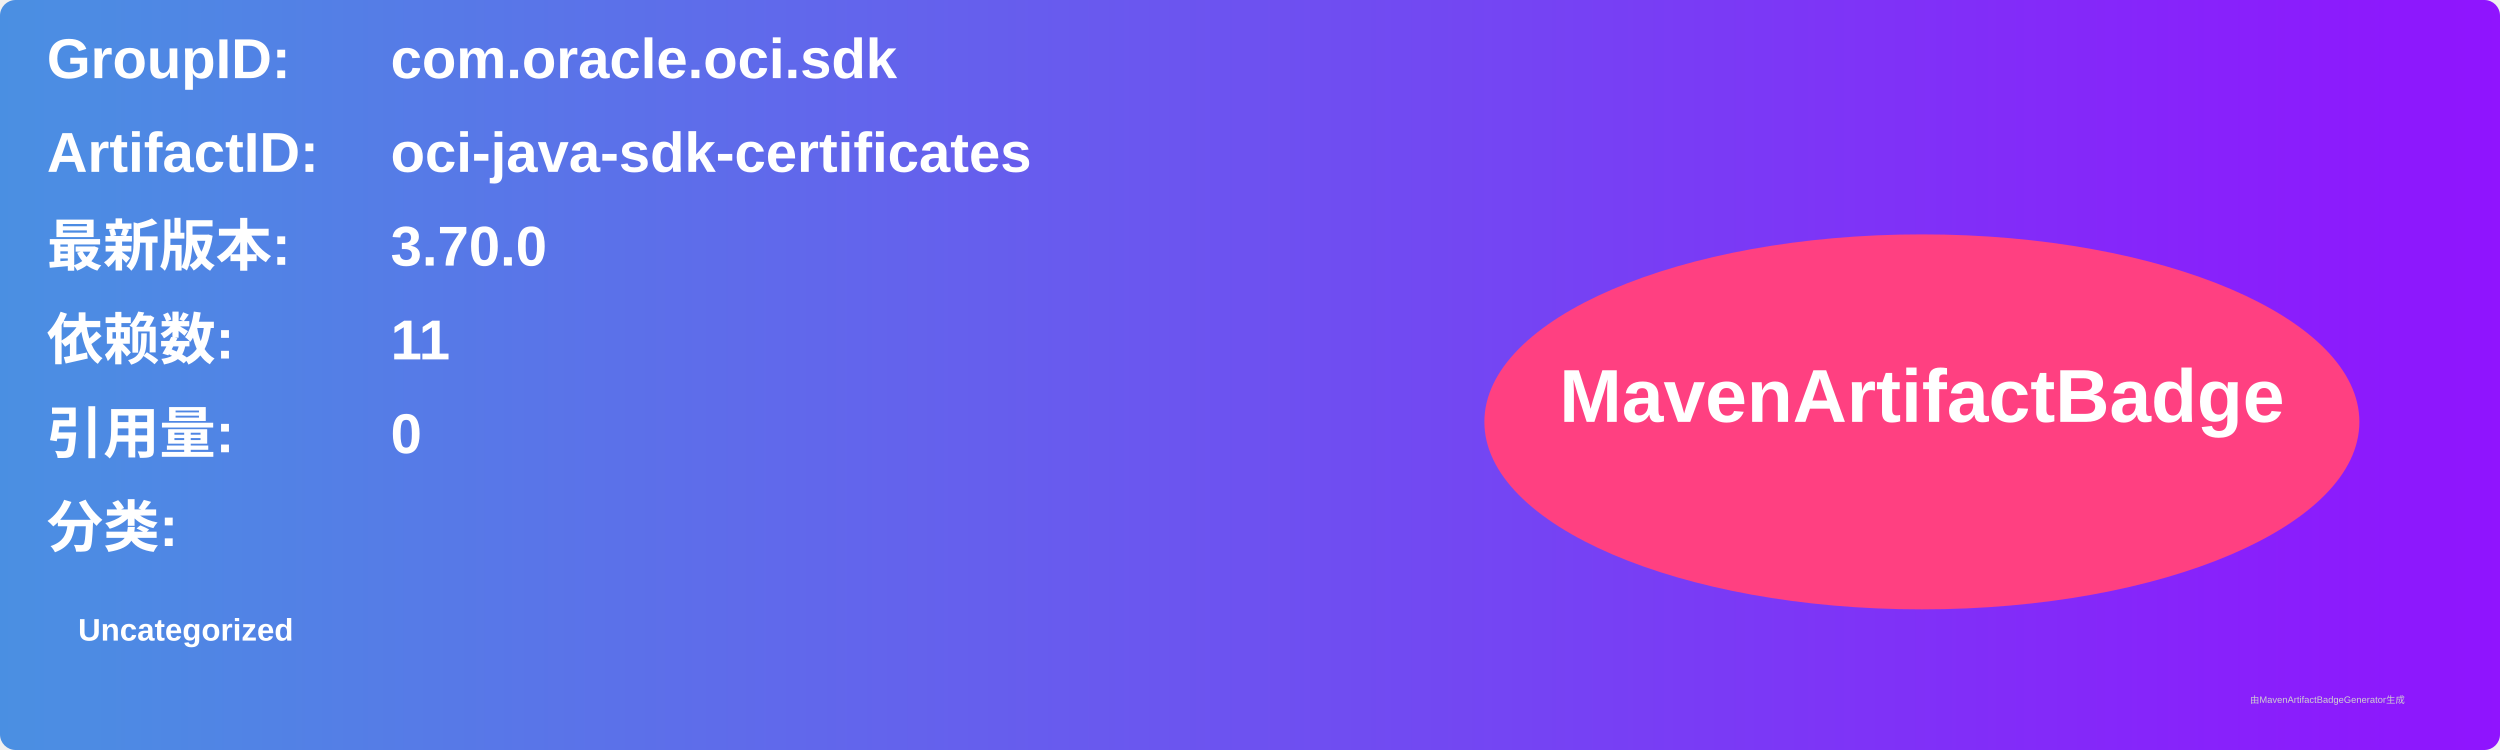
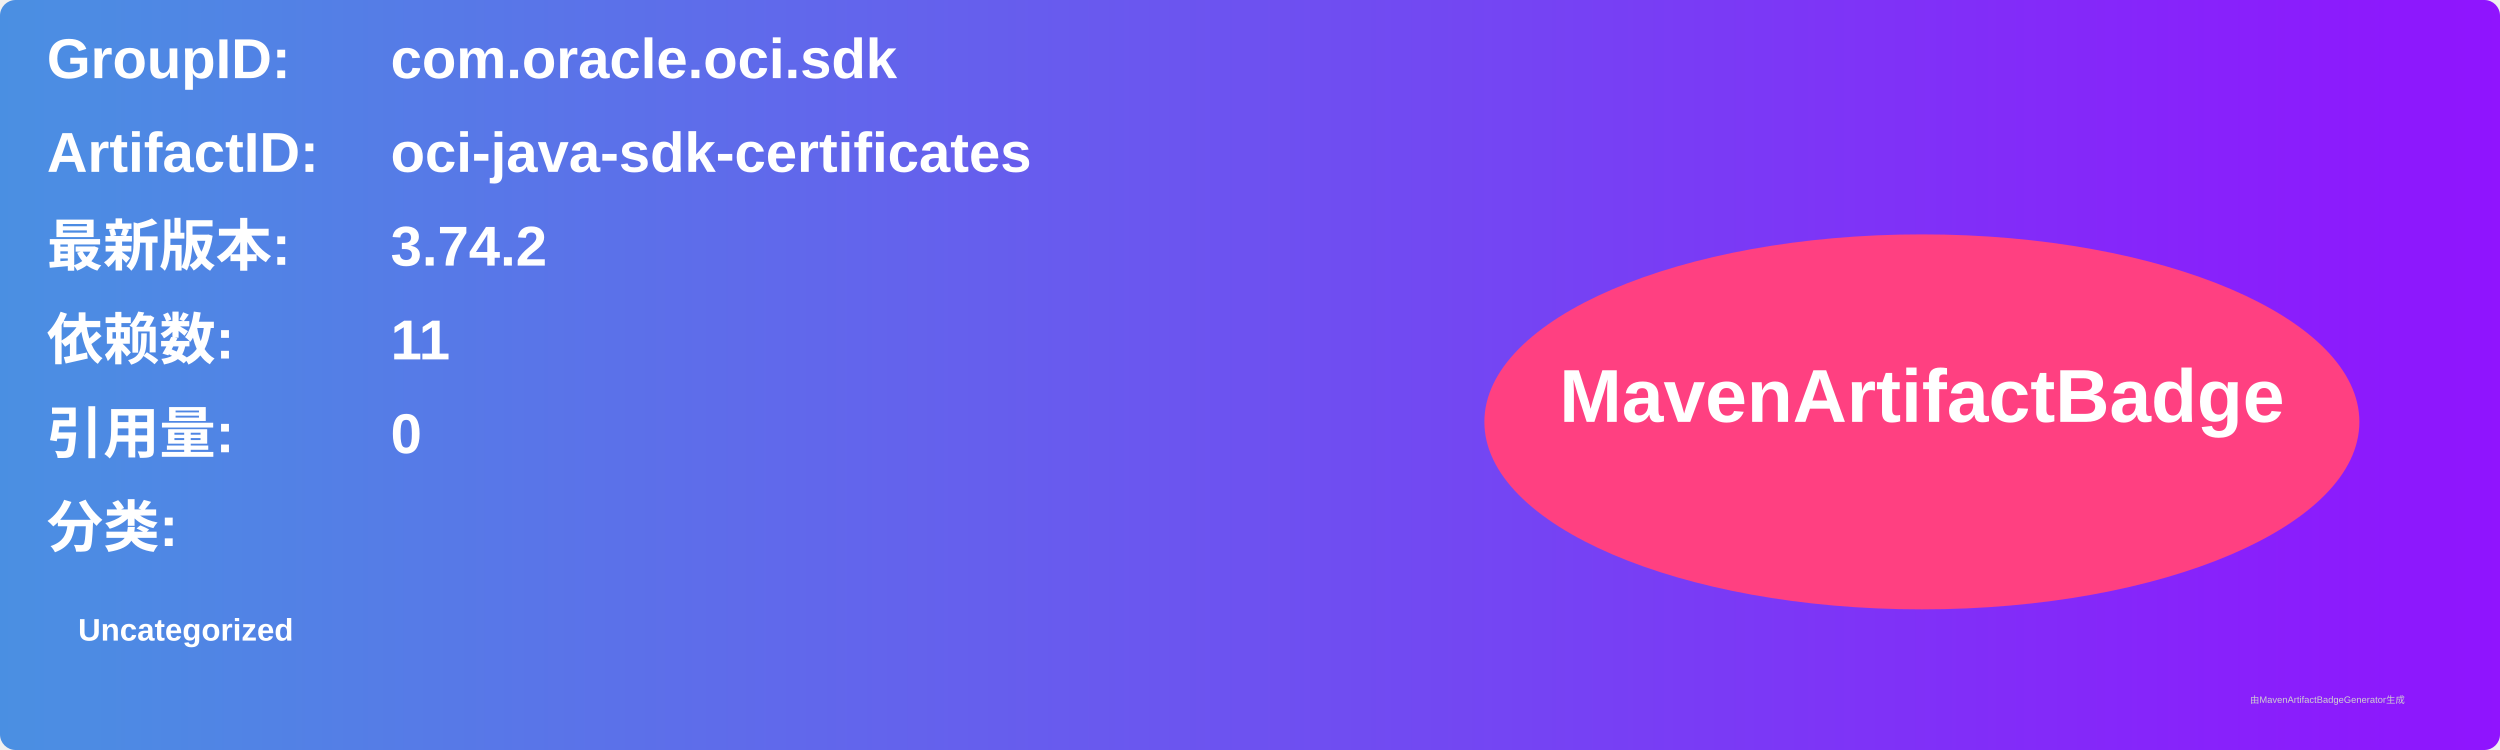
<svg xmlns="http://www.w3.org/2000/svg" width="800" height="240" viewBox="0 0 800 240">
  <linearGradient id="grad" x1="0%" y1="0%" x2="100%" y2="0%">
    <stop offset="0%" stop-color="#4a90e2" />
    <stop offset="100%" stop-color="#9013fe" />
  </linearGradient>
  <rect width="100%" height="100%" rx="5" ry="5" fill="url(#grad)" />
  <g transform="translate(15, 15)">
    <text x="0" y="10" font-family="Arial" font-size="18" fill="white" font-weight="bold" width="260">GroupID:</text>
    <text x="110" y="10" font-family="Arial" font-size="18" fill="white" font-weight="bold" width="460">com.oracle.oci.sdk</text>
    <text x="0" y="40" font-family="Arial" font-size="18" fill="white" font-weight="bold" width="260">ArtifactID:</text>
    <text x="110" y="40" font-family="Arial" font-size="18" fill="white" font-weight="bold" width="460">oci-java-sdk-certificates</text>
    <text x="0" y="70" font-family="Arial" font-size="18" fill="white" font-weight="bold">最新版本:</text>
    <text x="110" y="70" font-family="Arial" font-size="18" fill="white" font-weight="bold">
-       <tspan font-weight="bold">3.70.0</tspan>
+       <tspan font-weight="bold">3.74.2</tspan>
    </text>
    <text x="0" y="100" font-family="Arial" font-size="18" fill="white" font-weight="bold">依赖数: </text>
    <text x="110" y="100" font-family="Arial" font-size="18" fill="white">
      <tspan font-weight="bold">11</tspan>
    </text>
    <text x="0" y="130" font-family="Arial" font-size="18" fill="white" font-weight="bold">引用量: </text>
    <text x="110" y="130" font-family="Arial" font-size="18" fill="white">
      <tspan font-weight="bold">0</tspan>
    </text>
    <text x="0" y="160" font-family="Arial" font-size="18" fill="white" font-weight="bold">分类:</text>
    <text x="10" y="190" font-family="Arial" font-size="10" fill="white">
      <tspan font-weight="bold">Uncategorized</tspan>
    </text>
    <ellipse cx="600" cy="120" rx="140" ry="60" fill="#ff4081" />
    <text x="600" y="120" text-anchor="middle" font-family="Arial" font-size="24" fill="white" font-weight="bold">MavenArtifactBadge</text>
  </g>
  <text x="720" y="225" font-family="Arial" font-size="3" fill="#d0d0d0">由MavenArtifactBadgeGenerator生成</text>
</svg>
